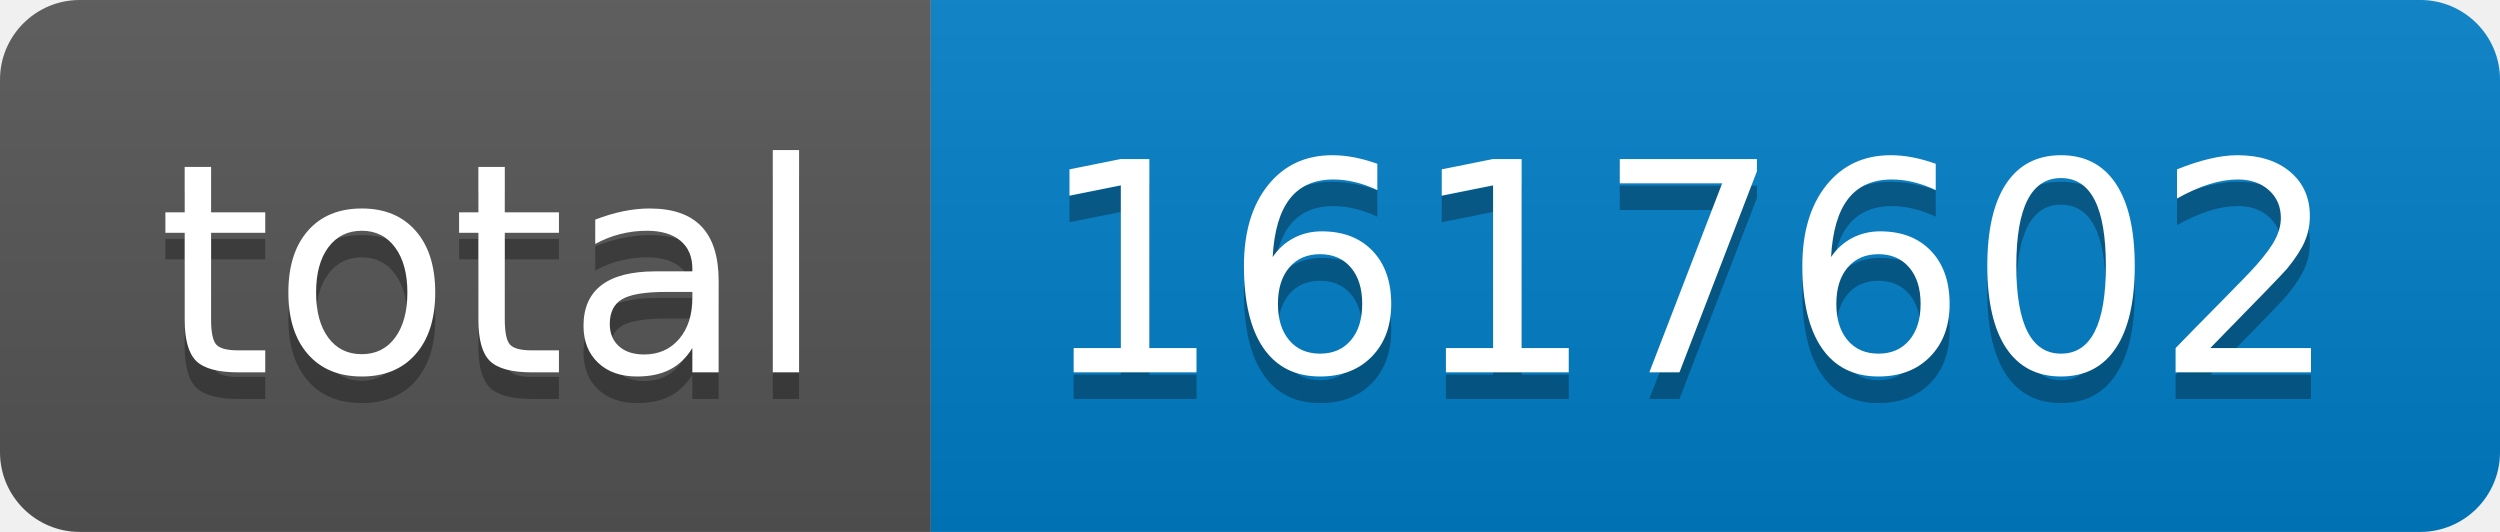
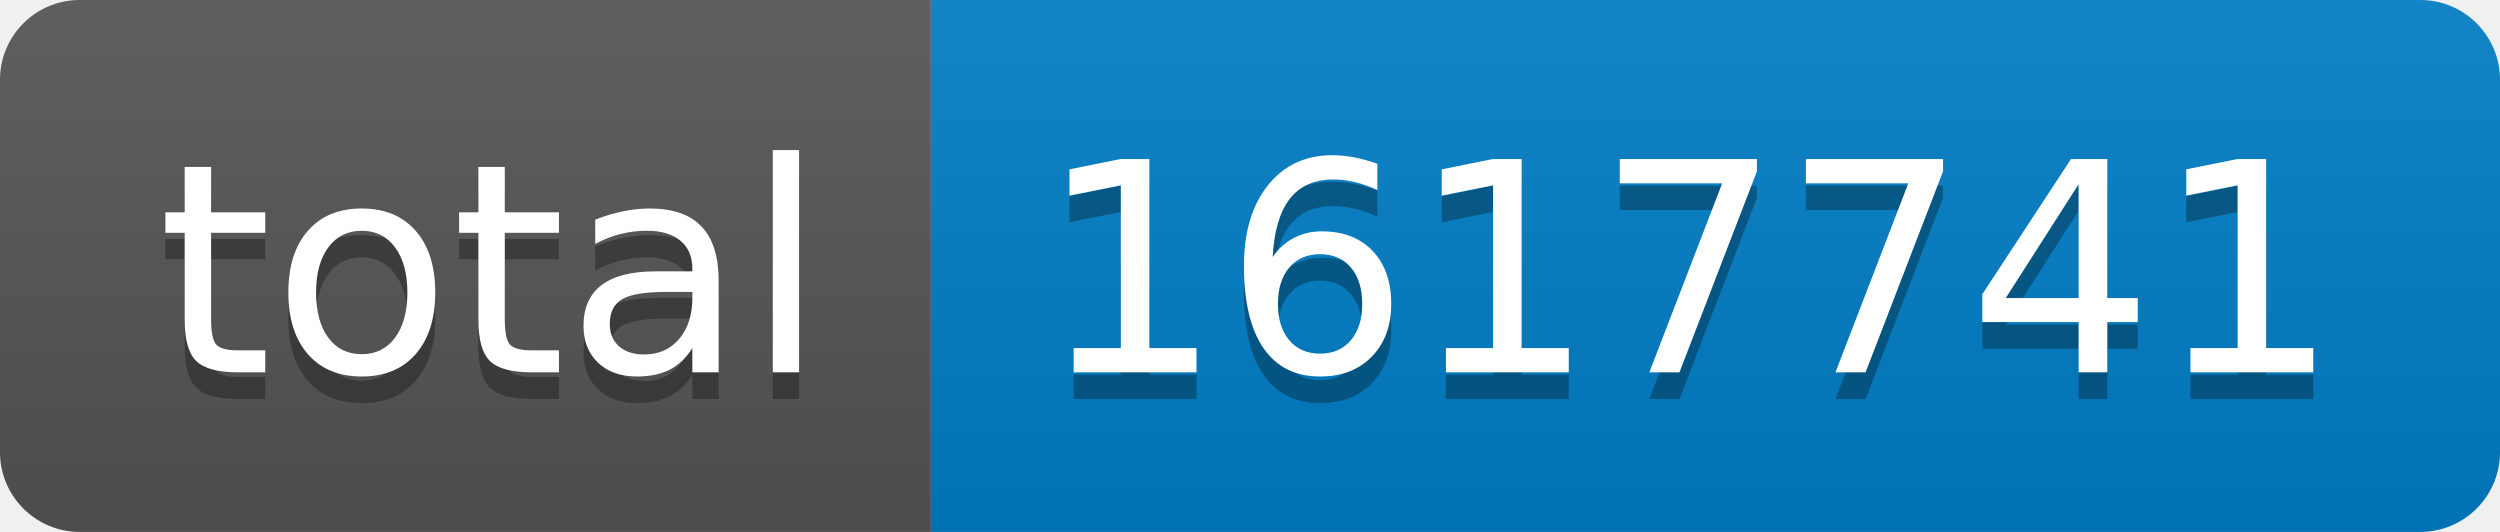
- <svg xmlns="http://www.w3.org/2000/svg" width="94" height="20" role="img" aria-label="total: 1617602">
+ <svg xmlns="http://www.w3.org/2000/svg" width="94" height="20" role="img" aria-label="total: 1617741">
  <linearGradient id="s" x2="0" y2="100%">
    <stop offset="0" stop-color="#bbb" stop-opacity=".1" />
    <stop offset="1" stop-opacity=".1" />
  </linearGradient>
  <clipPath id="r">
    <rect width="94" height="20" rx="3" fill="#fff" />
  </clipPath>
  <g clip-path="url(#r)">
    <rect width="35" height="20" fill="#555" />
    <rect x="35" width="59" height="20" fill="#007ec6" />
    <rect width="94" height="20" fill="url(#s)" />
  </g>
  <g fill="#fff" text-anchor="middle" font-family="Verdana,Geneva,DejaVu Sans,sans-serif" text-rendering="geometricPrecision" font-size="110">
    <text aria-hidden="true" x="185" y="150" fill="#010101" fill-opacity=".3" transform="scale(.1)" textLength="250">total</text>
    <text x="185" y="140" transform="scale(.1)" fill="#fff" textLength="250">total</text>
-     <text aria-hidden="true" x="635" y="150" fill="#010101" fill-opacity=".3" transform="scale(.1)" textLength="490">1617602</text>
-     <text x="635" y="140" transform="scale(.1)" fill="#fff" textLength="490">1617602</text>
+     <text aria-hidden="true" x="635" y="150" fill="#010101" fill-opacity=".3" transform="scale(.1)" textLength="490">1617741</text>
+     <text x="635" y="140" transform="scale(.1)" fill="#fff" textLength="490">1617741</text>
  </g>
</svg>
